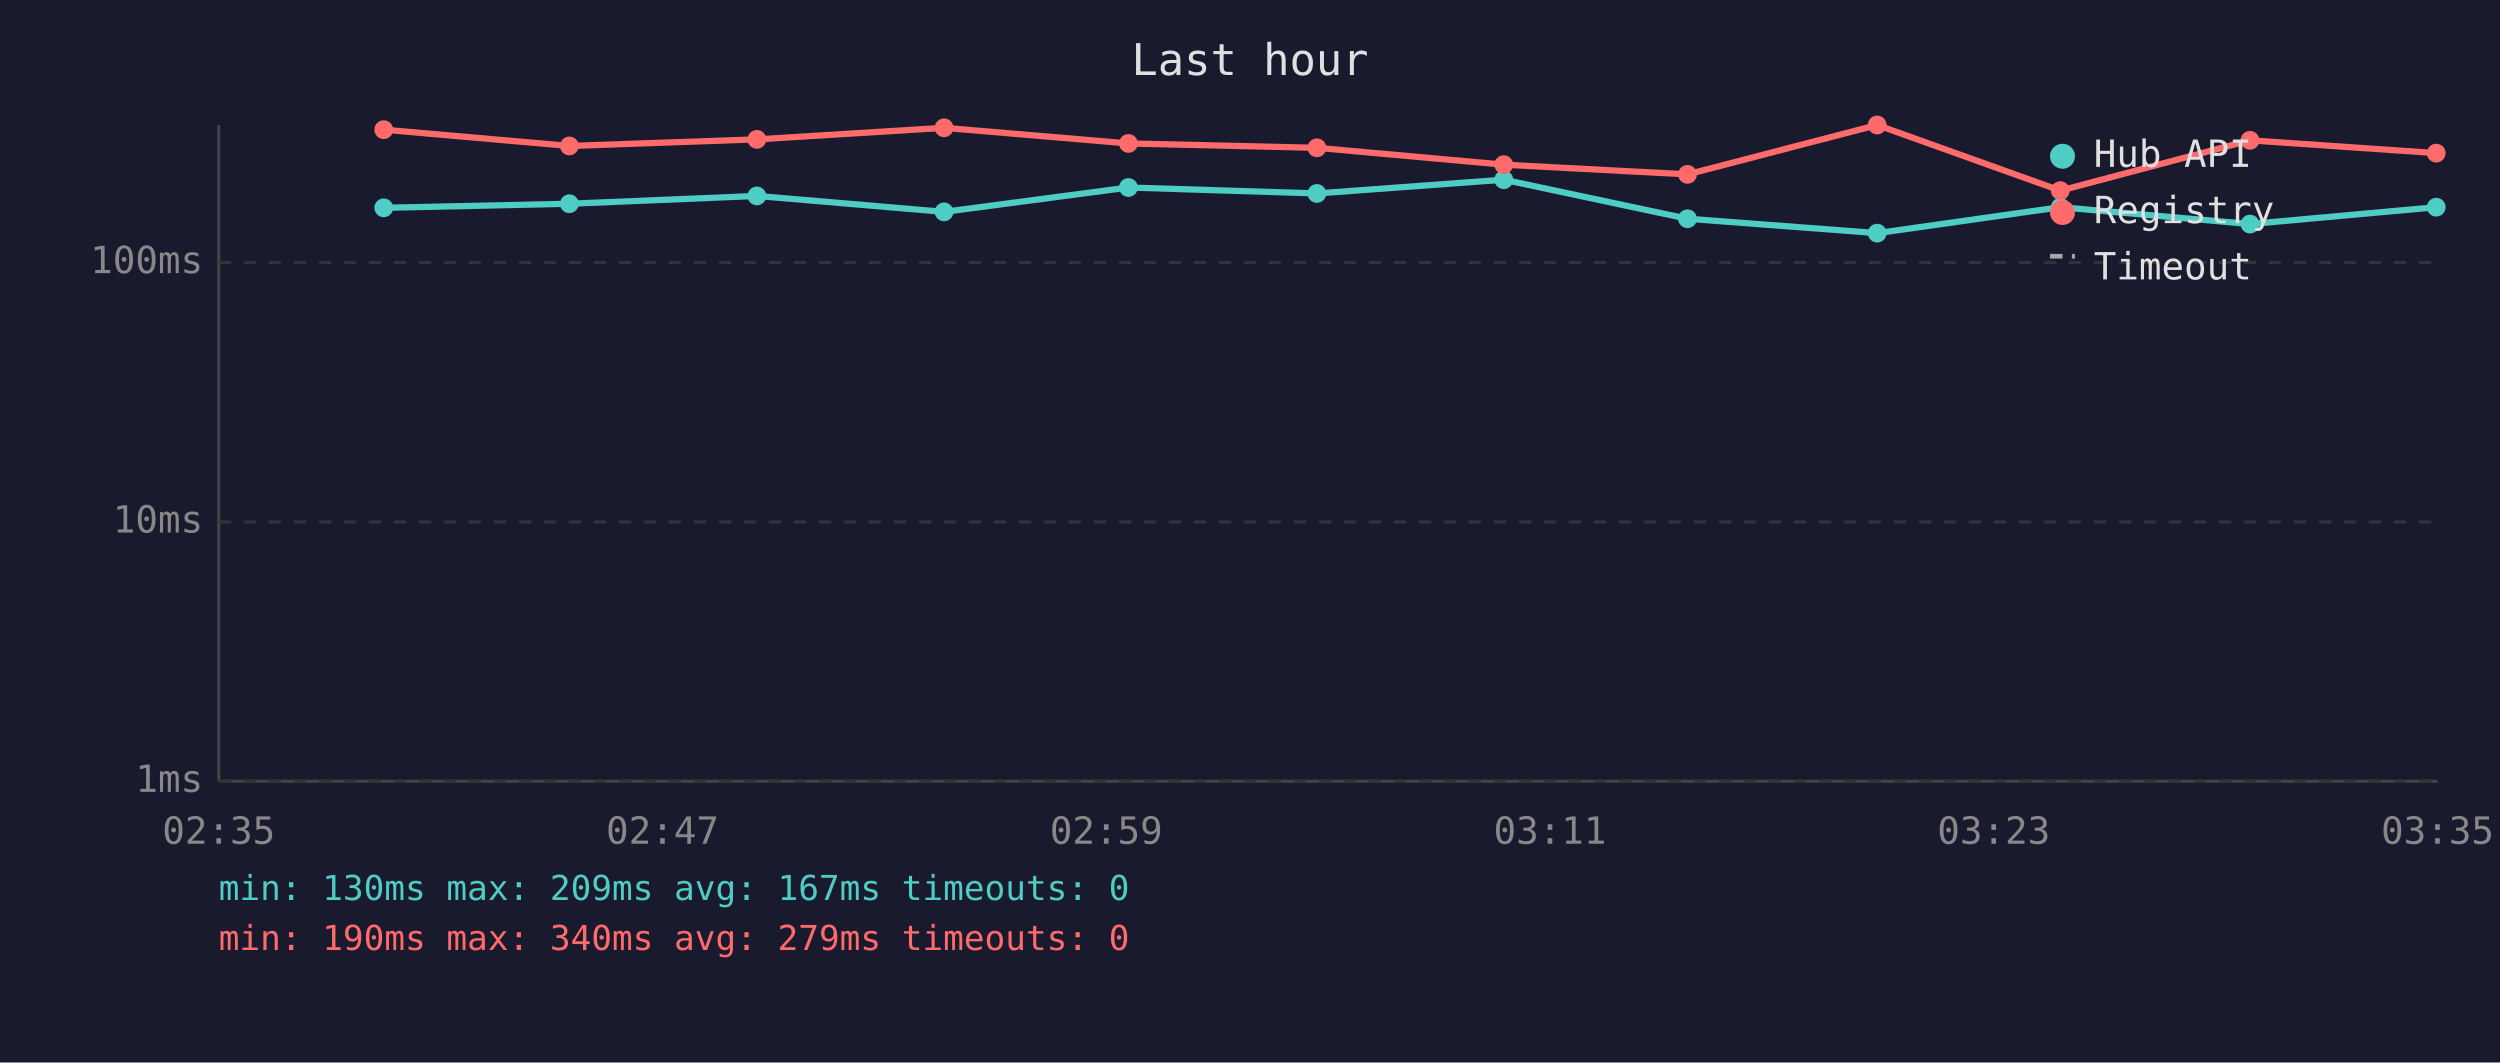
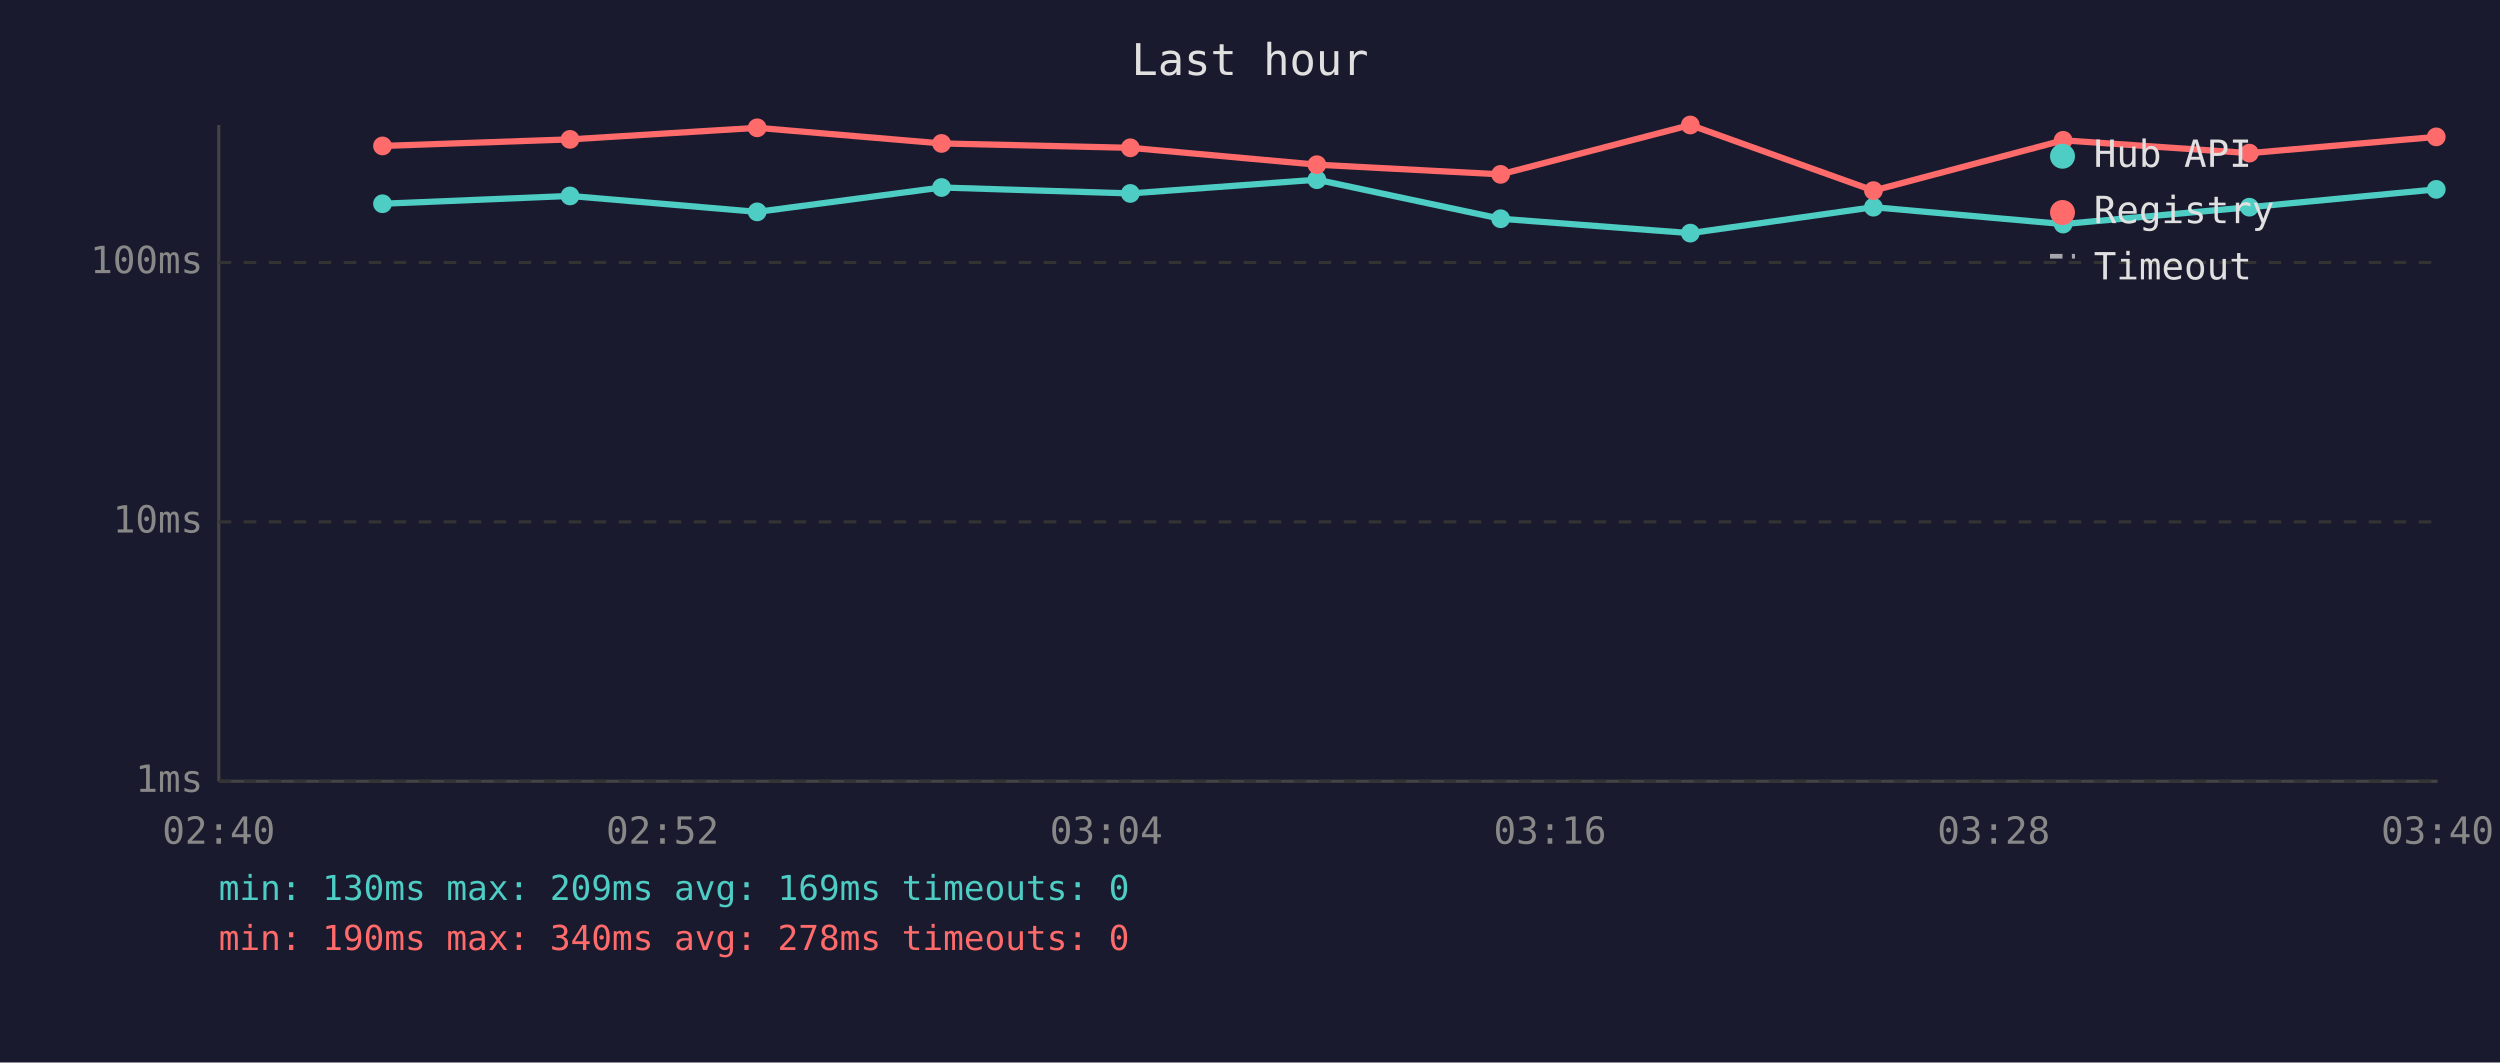
<svg xmlns="http://www.w3.org/2000/svg" viewBox="0 0 800 340" font-family="monospace" font-size="12">
  <rect width="800" height="340" fill="#1a1a2e" />
  <text x="400" y="24" fill="#e0e0e0" font-size="14" text-anchor="middle">Last hour</text>
  <line x1="70" y1="40" x2="70" y2="250" stroke="#444" stroke-width="1" />
  <line x1="70" y1="250" x2="780" y2="250" stroke="#444" stroke-width="1" />
  <line x1="70" y1="250" x2="780" y2="250" stroke="#333" stroke-width="1" stroke-dasharray="4" />
  <text x="65" y="250" fill="#888" text-anchor="end" dominant-baseline="middle">1ms</text>
  <line x1="70" y1="167" x2="780" y2="167" stroke="#333" stroke-width="1" stroke-dasharray="4" />
  <text x="65" y="167" fill="#888" text-anchor="end" dominant-baseline="middle">10ms</text>
  <line x1="70" y1="84" x2="780" y2="84" stroke="#333" stroke-width="1" stroke-dasharray="4" />
  <text x="65" y="84" fill="#888" text-anchor="end" dominant-baseline="middle">100ms</text>
-   <text x="70" y="270" fill="#888" text-anchor="middle">02:35</text>
-   <text x="212" y="270" fill="#888" text-anchor="middle">02:47</text>
-   <text x="354" y="270" fill="#888" text-anchor="middle">02:59</text>
-   <text x="496" y="270" fill="#888" text-anchor="middle">03:11</text>
-   <text x="638" y="270" fill="#888" text-anchor="middle">03:23</text>
-   <text x="780" y="270" fill="#888" text-anchor="middle">03:35</text>
-   <polyline points="122.8,66.5 182.2,65.2 242.2,62.7 302.1,67.8 361.1,60.0 421.4,61.9 481.2,57.5 540.0,70.0 600.7,74.6 659.3,66.3 720.0,71.7 779.6,66.3" fill="none" stroke="#4ecdc4" stroke-width="2" opacity="1" />
-   <circle cx="122.8" cy="66.5" r="3" fill="#4ecdc4" />
-   <circle cx="182.2" cy="65.2" r="3" fill="#4ecdc4" />
-   <circle cx="242.2" cy="62.7" r="3" fill="#4ecdc4" />
-   <circle cx="302.1" cy="67.8" r="3" fill="#4ecdc4" />
-   <circle cx="361.1" cy="60.0" r="3" fill="#4ecdc4" />
-   <circle cx="421.4" cy="61.9" r="3" fill="#4ecdc4" />
-   <circle cx="481.2" cy="57.5" r="3" fill="#4ecdc4" />
-   <circle cx="540.0" cy="70.0" r="3" fill="#4ecdc4" />
-   <circle cx="600.7" cy="74.6" r="3" fill="#4ecdc4" />
-   <circle cx="659.3" cy="66.3" r="3" fill="#4ecdc4" />
-   <circle cx="720.0" cy="71.7" r="3" fill="#4ecdc4" />
-   <circle cx="779.6" cy="66.3" r="3" fill="#4ecdc4" />
-   <polyline points="122.8,41.5 182.2,46.7 242.2,44.6 302.1,40.9 361.1,45.9 421.4,47.3 481.2,52.7 540.0,55.8 600.7,40.0 659.3,61.0 720.0,44.9 779.6,49.0" fill="none" stroke="#ff6b6b" stroke-width="2" opacity="1" />
-   <circle cx="122.8" cy="41.5" r="3" fill="#ff6b6b" />
-   <circle cx="182.2" cy="46.7" r="3" fill="#ff6b6b" />
-   <circle cx="242.2" cy="44.6" r="3" fill="#ff6b6b" />
-   <circle cx="302.1" cy="40.9" r="3" fill="#ff6b6b" />
-   <circle cx="361.1" cy="45.9" r="3" fill="#ff6b6b" />
-   <circle cx="421.4" cy="47.3" r="3" fill="#ff6b6b" />
-   <circle cx="481.2" cy="52.7" r="3" fill="#ff6b6b" />
-   <circle cx="540.0" cy="55.8" r="3" fill="#ff6b6b" />
-   <circle cx="600.7" cy="40.0" r="3" fill="#ff6b6b" />
-   <circle cx="659.3" cy="61.0" r="3" fill="#ff6b6b" />
-   <circle cx="720.0" cy="44.9" r="3" fill="#ff6b6b" />
-   <circle cx="779.6" cy="49.0" r="3" fill="#ff6b6b" />
+   <text x="70" y="270" fill="#888" text-anchor="middle">02:40</text>
+   <text x="212" y="270" fill="#888" text-anchor="middle">02:52</text>
+   <text x="354" y="270" fill="#888" text-anchor="middle">03:04</text>
+   <text x="496" y="270" fill="#888" text-anchor="middle">03:16</text>
+   <text x="638" y="270" fill="#888" text-anchor="middle">03:28</text>
+   <text x="780" y="270" fill="#888" text-anchor="middle">03:40</text>
+   <polyline points="122.4,65.2 182.4,62.7 242.3,67.8 301.3,60.0 361.7,61.9 421.4,57.5 480.2,70.0 540.9,74.6 599.5,66.3 660.2,71.7 719.8,66.3 779.6,60.6" fill="none" stroke="#4ecdc4" stroke-width="2" opacity="1" />
+   <circle cx="122.4" cy="65.2" r="3" fill="#4ecdc4" />
+   <circle cx="182.4" cy="62.7" r="3" fill="#4ecdc4" />
+   <circle cx="242.3" cy="67.8" r="3" fill="#4ecdc4" />
+   <circle cx="301.3" cy="60.0" r="3" fill="#4ecdc4" />
+   <circle cx="361.7" cy="61.9" r="3" fill="#4ecdc4" />
+   <circle cx="421.4" cy="57.5" r="3" fill="#4ecdc4" />
+   <circle cx="480.2" cy="70.0" r="3" fill="#4ecdc4" />
+   <circle cx="540.9" cy="74.6" r="3" fill="#4ecdc4" />
+   <circle cx="599.5" cy="66.3" r="3" fill="#4ecdc4" />
+   <circle cx="660.2" cy="71.7" r="3" fill="#4ecdc4" />
+   <circle cx="719.8" cy="66.3" r="3" fill="#4ecdc4" />
+   <circle cx="779.6" cy="60.6" r="3" fill="#4ecdc4" />
+   <polyline points="122.4,46.7 182.4,44.6 242.3,40.9 301.3,45.9 361.7,47.3 421.4,52.7 480.2,55.8 540.9,40.0 599.5,61.0 660.2,44.9 719.8,49.0 779.6,43.8" fill="none" stroke="#ff6b6b" stroke-width="2" opacity="1" />
+   <circle cx="122.4" cy="46.7" r="3" fill="#ff6b6b" />
+   <circle cx="182.4" cy="44.6" r="3" fill="#ff6b6b" />
+   <circle cx="242.3" cy="40.9" r="3" fill="#ff6b6b" />
+   <circle cx="301.3" cy="45.9" r="3" fill="#ff6b6b" />
+   <circle cx="361.7" cy="47.3" r="3" fill="#ff6b6b" />
+   <circle cx="421.4" cy="52.7" r="3" fill="#ff6b6b" />
+   <circle cx="480.2" cy="55.8" r="3" fill="#ff6b6b" />
+   <circle cx="540.9" cy="40.0" r="3" fill="#ff6b6b" />
+   <circle cx="599.5" cy="61.0" r="3" fill="#ff6b6b" />
+   <circle cx="660.2" cy="44.9" r="3" fill="#ff6b6b" />
+   <circle cx="719.8" cy="49.0" r="3" fill="#ff6b6b" />
+   <circle cx="779.6" cy="43.8" r="3" fill="#ff6b6b" />
  <circle cx="660" cy="50" r="4" fill="#4ecdc4" />
  <text x="670" y="50" fill="#e0e0e0" dominant-baseline="middle">Hub API</text>
  <circle cx="660" cy="68" r="4" fill="#ff6b6b" />
  <text x="670" y="68" fill="#e0e0e0" dominant-baseline="middle">Registry</text>
  <line x1="656" y1="82" x2="664" y2="82" stroke="#e0e0e0" stroke-width="1.5" stroke-dasharray="4,3" opacity="0.7" />
  <text x="670" y="86" fill="#e0e0e0" dominant-baseline="middle">Timeout</text>
-   <text x="70" y="288" fill="#4ecdc4" font-size="11">min: 130ms  max: 209ms  avg: 167ms  timeouts: 0</text>
-   <text x="70" y="304" fill="#ff6b6b" font-size="11">min: 190ms  max: 340ms  avg: 279ms  timeouts: 0</text>
+   <text x="70" y="288" fill="#4ecdc4" font-size="11">min: 130ms  max: 209ms  avg: 169ms  timeouts: 0</text>
+   <text x="70" y="304" fill="#ff6b6b" font-size="11">min: 190ms  max: 340ms  avg: 278ms  timeouts: 0</text>
</svg>
